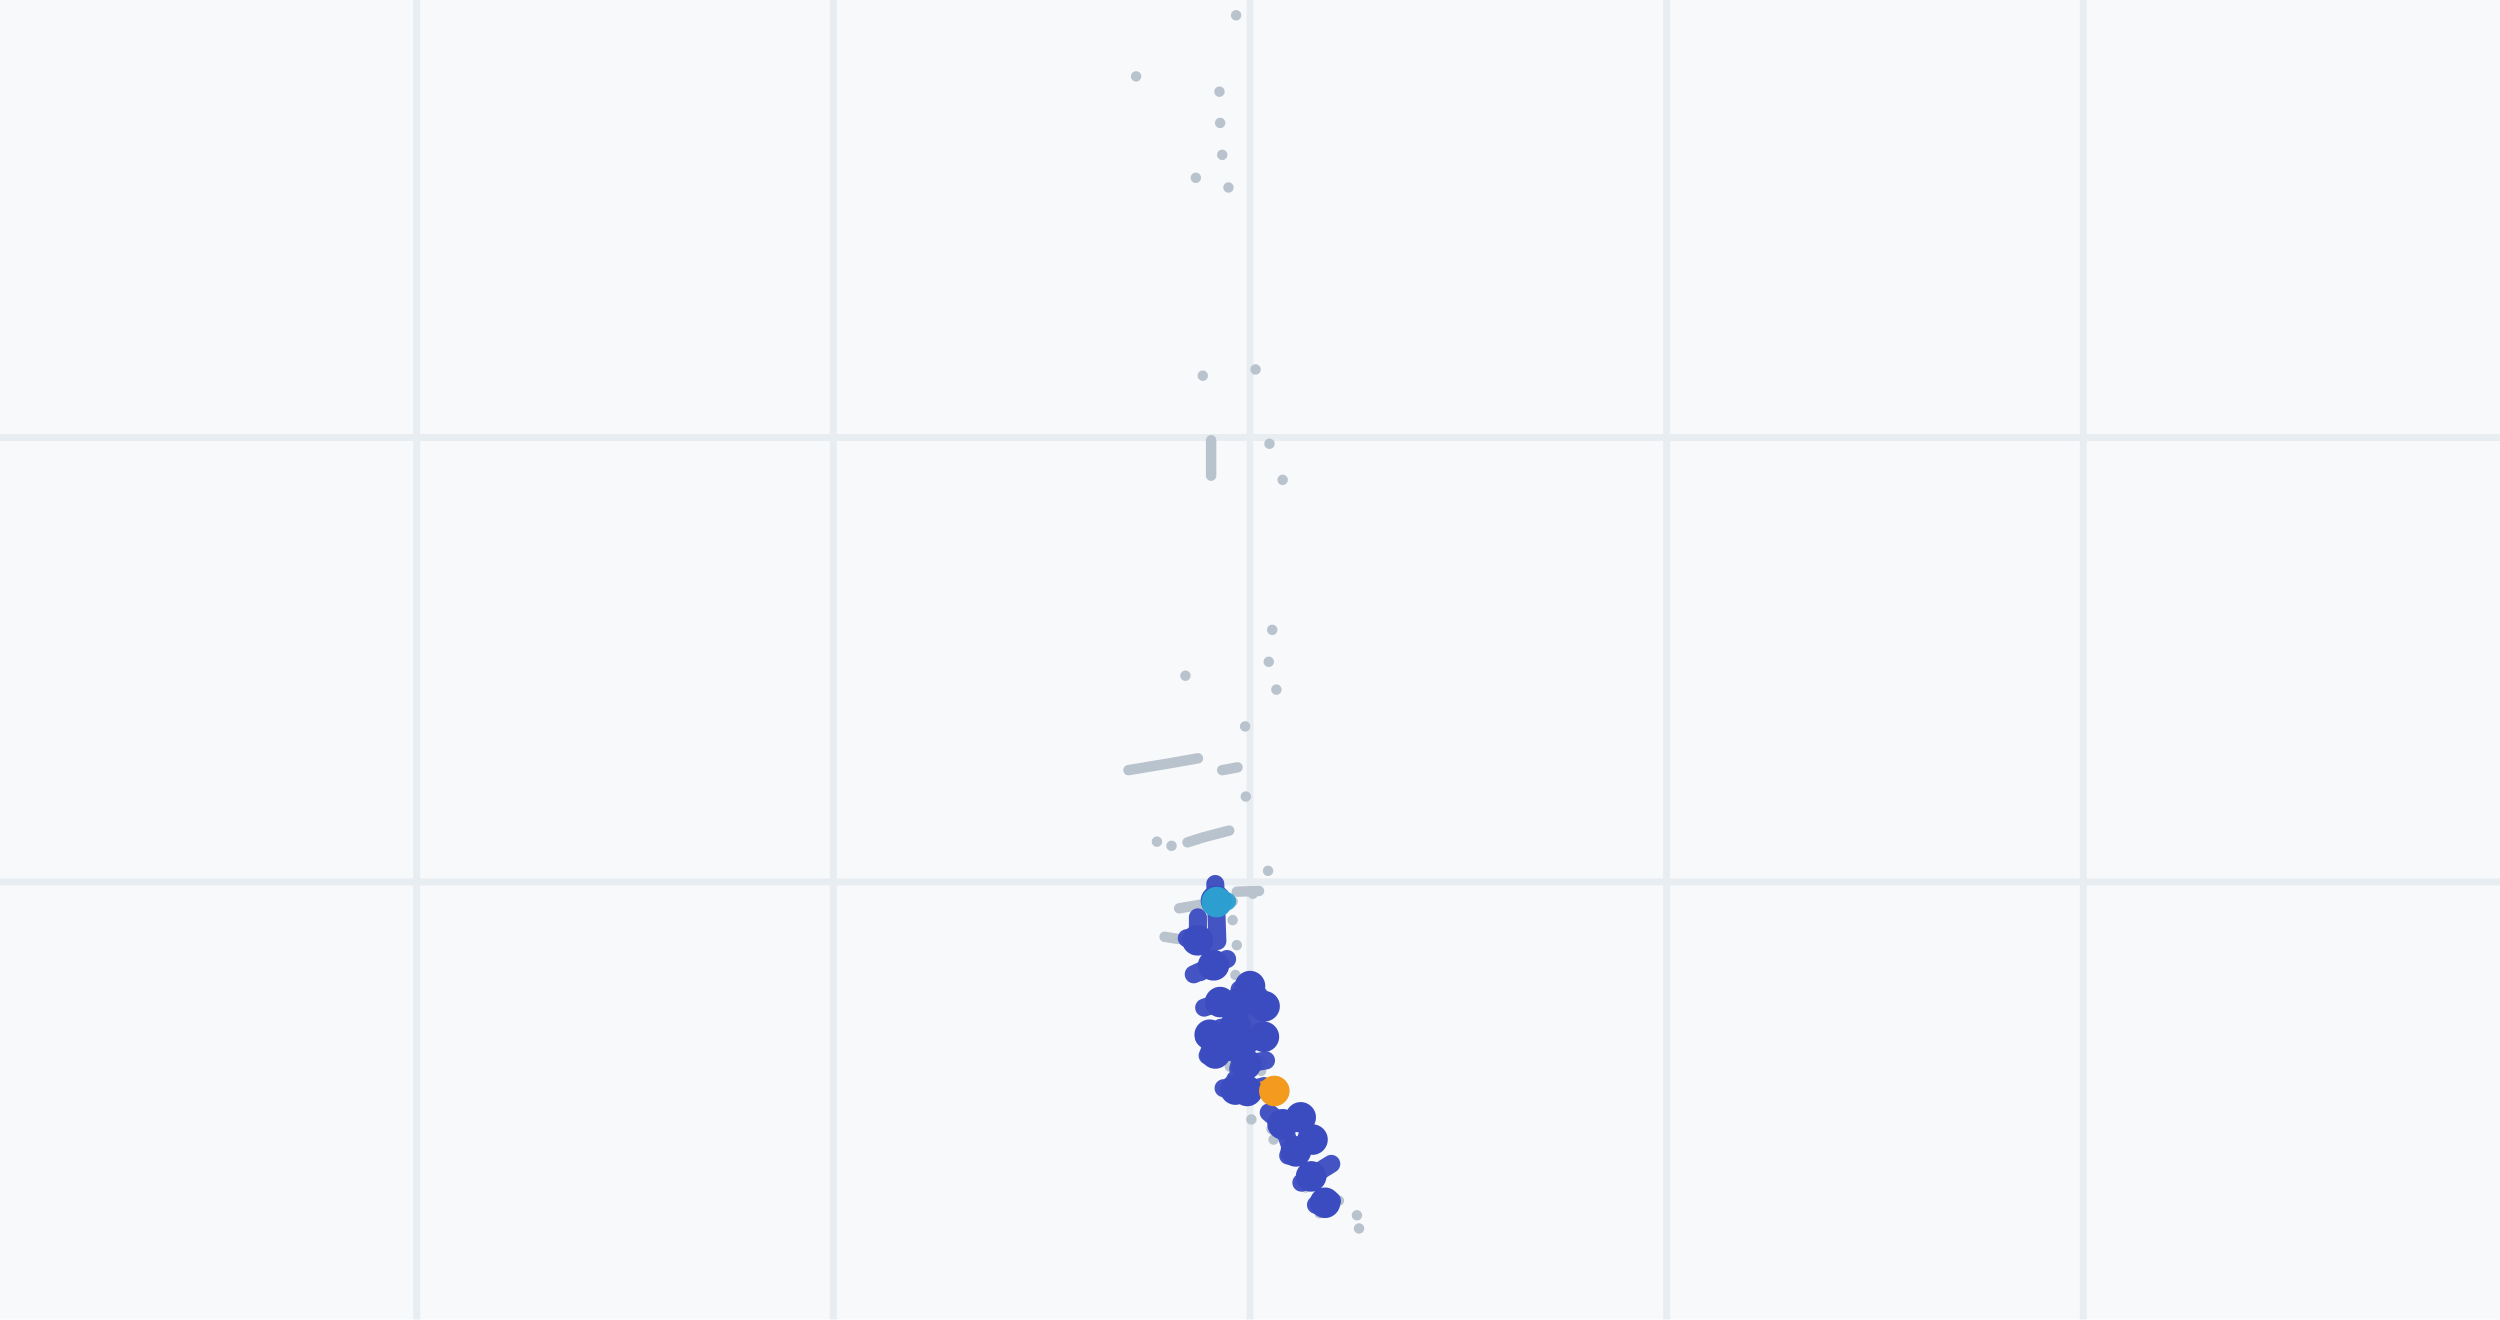
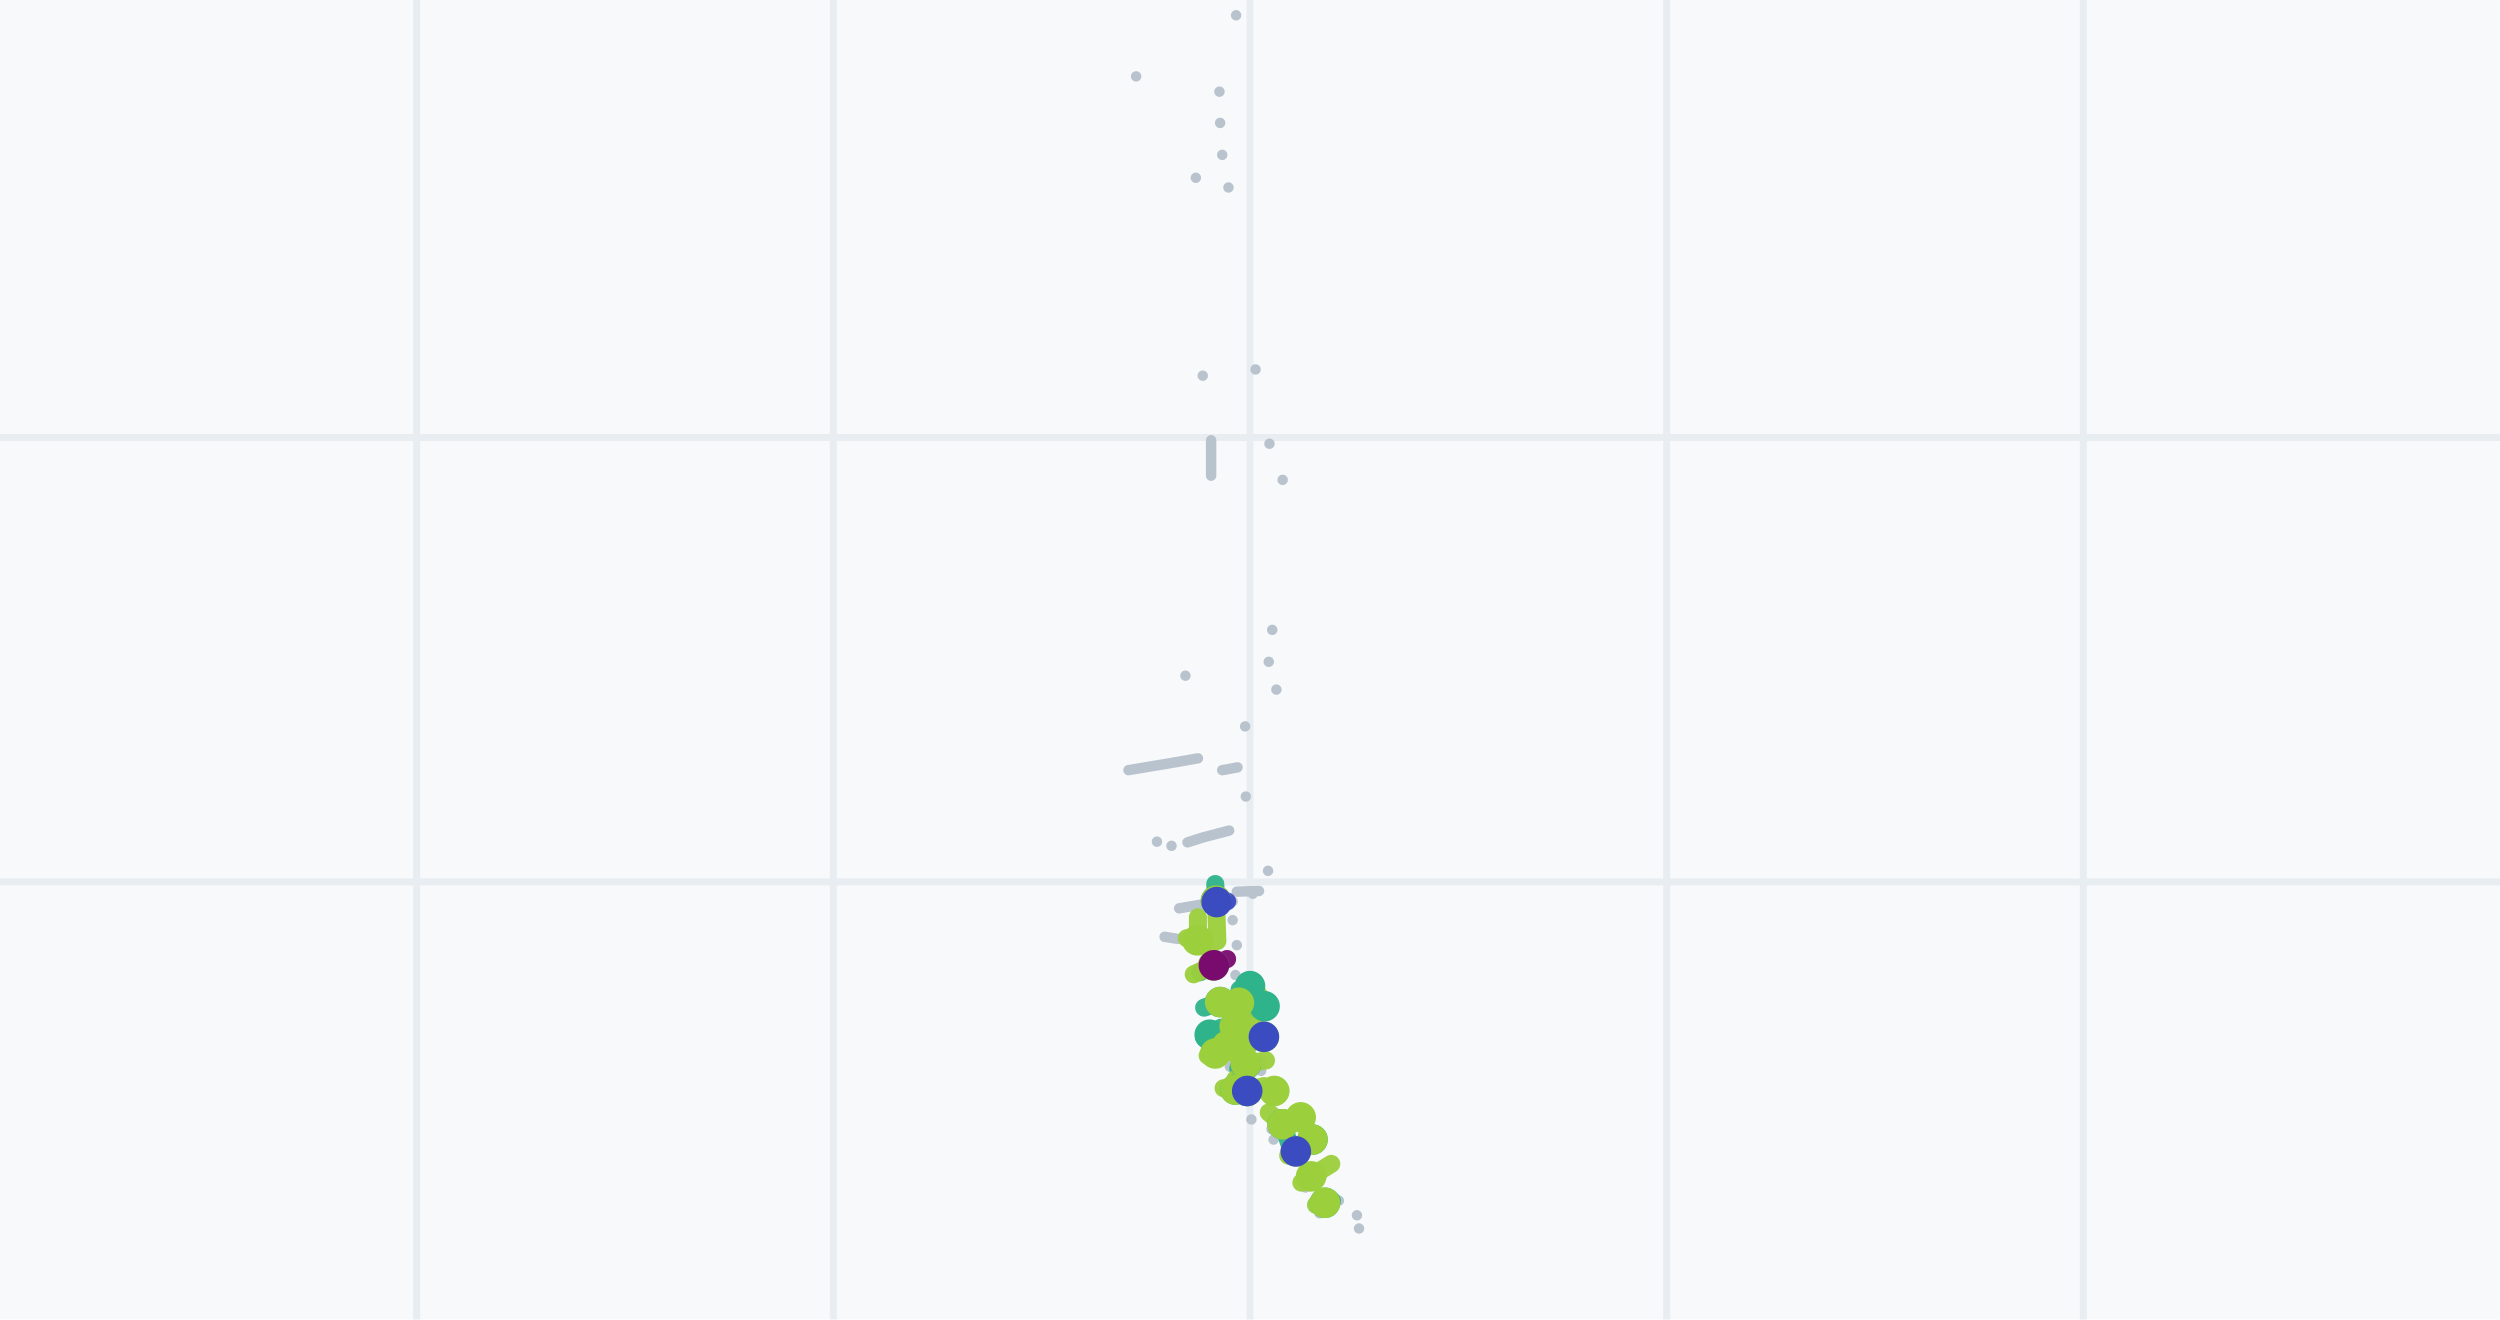
<svg xmlns="http://www.w3.org/2000/svg" viewBox="0 0 360 190" width="360" height="190" role="img" aria-label="drill plan">
  <rect width="360" height="190" fill="#f7f9fb" />
  <line x1="60" y1="0" x2="60" y2="190" stroke="#e8edf2" />
  <line x1="120" y1="0" x2="120" y2="190" stroke="#e8edf2" />
  <line x1="180" y1="0" x2="180" y2="190" stroke="#e8edf2" />
  <line x1="240" y1="0" x2="240" y2="190" stroke="#e8edf2" />
  <line x1="300" y1="0" x2="300" y2="190" stroke="#e8edf2" />
  <line x1="0" y1="63" x2="360" y2="63" stroke="#e8edf2" />
  <line x1="0" y1="127" x2="360" y2="127" stroke="#e8edf2" />
  <path d="M186.6 165.8L188.4 164.5M180.1 142.0L180.0 142.0M180.1 142.0L179.5 142.2M182.1 144.9L180.6 145.5M182.1 144.9L180.7 145.4M181.7 152.9L181.2 153.0M174.9 151.7L175.4 151.5M181.7 152.9L180.5 153.2M179.4 153.2L180.8 153.0M181.3 128.3L178.1 128.4M175.1 129.9L175.1 129.9M175.2 129.9L177.5 129.8M179.3 153.3L177.1 153.6M175.1 129.9L169.8 130.8M183.5 157.1L182.8 157.0M183.5 157.1L182.5 157.0M183.5 157.1L182.7 157.0M184.7 161.9L183.1 162.6M188.8 169.4L188.8 169.4M169.6 135.2L167.7 134.9M168.5 109.9L168.5 109.9M173.2 120.6L173.2 120.6M173.2 120.6L177.0 119.6M168.5 109.9L172.5 109.2M173.2 120.6L171.0 121.3M168.5 109.9L162.5 110.9M168.7 121.8L168.7 121.8M176.6 110.8L178.2 110.5M176.6 110.8L176.0 110.9M174.4 68.5L174.4 68.5M170.7 97.3L170.7 97.3M174.4 68.5L174.4 63.4M173.2 54.1L173.2 54.1M172.2 25.6L172.2 25.6M163.6 11.0L163.6 11.0M166.6 121.2L166.6 121.2M174.6 149.8L174.6 149.8M177.4 152.8L177.4 152.8M177.8 155.7L177.8 155.7M180.2 161.2L180.2 161.2M183.4 164.1L183.4 164.1M185.7 167.0L185.7 167.0M188.0 171.0L188.0 171.0M190.0 174.7L190.0 174.7M195.7 176.9L195.7 176.9M195.4 175.0L195.4 175.0M192.8 172.9L192.8 172.9M190.3 169.5L190.3 169.5M189.8 165.2L189.8 165.2M186.9 160.7L186.9 160.7M183.1 158.0L183.1 158.0M181.6 154.2L181.6 154.2M180.4 150.2L180.4 150.2M179.8 145.6L179.8 145.6M177.9 140.4L177.9 140.4M178.1 136.1L178.1 136.1M177.5 132.5L177.5 132.5M180.4 128.7L180.4 128.7M182.6 125.4L182.6 125.4M179.4 114.7L179.4 114.7M179.3 104.6L179.3 104.6M183.8 99.3L183.8 99.3M182.7 95.3L182.7 95.3M183.2 90.7L183.2 90.7M182.8 63.9L182.8 63.9M184.7 69.1L184.7 69.1M176.9 27.0L176.9 27.0M176.0 22.3L176.0 22.3M175.7 17.7L175.7 17.7M175.6 13.2L175.6 13.2M178.0 2.2L178.0 2.2M180.8 53.2L180.8 53.2M174.6 149.8L174.6 149.8" stroke="#b9c3cd" stroke-width="1.5" fill="none" stroke-linecap="round" />
-   <path d="M190.8 173.2L191.8 172.9M190.8 173.2L189.5 173.5M190.8 173.2L190.3 173.3M186.6 165.8L185.5 166.4M186.6 165.8L186.5 165.7M179.6 157.1L182.0 156.4M179.6 157.1L178.3 157.6M179.6 157.1L179.7 157.1M179.0 150.1L182.6 149.8M179.0 150.1L177.7 150.1M179.0 150.1L179.5 150.0M178.4 144.4L181.3 143.3M178.4 144.4L178.4 144.3M175.7 144.3L175.6 144.3M175.7 144.3L173.4 145.1M174.8 139.0L174.4 139.2M174.7 139.0L171.9 140.3M174.8 139.0L172.8 140.0M174.8 139.0L176.7 138.1M180.0 142.0L178.5 142.5M180.0 142.0L179.1 142.3M177.8 147.8L177.7 147.8M177.8 147.8L176.6 148.3M177.8 147.8L175.8 148.6M177.9 147.7L179.1 147.4M177.9 147.7L180.8 146.5M189.0 164.1L187.1 165.4M182.1 144.9L180.6 145.3M189.0 164.1L188.0 164.7M189.0 164.1L189.0 164.2M174.2 149.0L175.8 148.0M182.0 149.3L180.5 149.8M174.2 149.0L174.6 148.8M182.0 149.3L180.5 149.9M174.2 149.0L173.4 149.4M182.0 149.3L181.9 149.4M176.8 150.6L177.5 150.4M176.7 150.6L176.2 150.8M175.0 151.7L173.9 152.0M179.4 153.2L179.4 153.2M179.4 153.2L182.3 152.7M179.4 153.3L178.3 153.9M177.9 156.9L177.9 156.9M177.9 156.9L176.2 156.7M177.9 156.9L179.4 157.0M177.9 156.9L177.9 155.4M175.1 129.7L175.0 127.3M184.7 161.9L184.7 161.9M175.1 129.7L175.3 135.5M184.7 161.9L187.0 160.9M172.4 135.4L172.4 135.4M184.7 161.9L185.8 165.1M172.5 135.4L174.6 135.8M184.7 161.9L182.7 160.2M172.5 135.4L170.9 135.1M187.3 160.9L188.0 160.6M187.3 160.9L187.3 160.9M172.5 135.4L172.5 132.1M188.8 169.4L191.7 167.6M188.8 169.4L187.4 170.3" stroke="#3b4cc0" stroke-width="2.6" fill="none" stroke-linecap="round" opacity=".95" />
-   <path d="M175.2 129.9L176.7 129.8" stroke="#2c9fd0" stroke-width="2.6" fill="none" stroke-linecap="round" opacity=".95" />
-   <path d="M183.5 157.1L182.1 156.9" stroke="#f39a1f" stroke-width="2.6" fill="none" stroke-linecap="round" opacity=".95" />
-   <path d="M188.6 173.2a2.2 2.2 0 1 0 4.4 0a2.2 2.2 0 1 0-4.4 0M188.6 173.2a2.2 2.2 0 1 0 4.4 0a2.2 2.2 0 1 0-4.4 0M188.6 173.2a2.2 2.2 0 1 0 4.4 0a2.2 2.2 0 1 0-4.4 0M184.4 165.8a2.2 2.2 0 1 0 4.4 0a2.2 2.2 0 1 0-4.4 0M184.4 165.8a2.2 2.2 0 1 0 4.4 0a2.2 2.2 0 1 0-4.4 0M177.4 157.1a2.2 2.2 0 1 0 4.4 0a2.2 2.2 0 1 0-4.4 0M177.4 157.1a2.2 2.2 0 1 0 4.4 0a2.2 2.2 0 1 0-4.4 0M177.4 157.1a2.2 2.2 0 1 0 4.4 0a2.2 2.2 0 1 0-4.4 0M176.8 150.1a2.2 2.2 0 1 0 4.4 0a2.2 2.2 0 1 0-4.4 0M176.8 150.1a2.2 2.2 0 1 0 4.4 0a2.2 2.2 0 1 0-4.4 0M176.8 150.1a2.2 2.2 0 1 0 4.4 0a2.2 2.2 0 1 0-4.4 0M176.2 144.4a2.2 2.2 0 1 0 4.4 0a2.2 2.2 0 1 0-4.4 0M176.2 144.4a2.2 2.2 0 1 0 4.4 0a2.2 2.2 0 1 0-4.4 0M173.5 144.3a2.2 2.2 0 1 0 4.4 0a2.2 2.2 0 1 0-4.4 0M173.5 144.3a2.2 2.2 0 1 0 4.4 0a2.2 2.2 0 1 0-4.4 0M172.6 139.0a2.2 2.2 0 1 0 4.4 0a2.2 2.2 0 1 0-4.4 0M172.5 139.0a2.2 2.2 0 1 0 4.4 0a2.2 2.2 0 1 0-4.4 0M172.6 139.0a2.2 2.2 0 1 0 4.4 0a2.2 2.2 0 1 0-4.4 0M172.6 139.0a2.2 2.2 0 1 0 4.4 0a2.2 2.2 0 1 0-4.4 0M177.8 142.0a2.2 2.2 0 1 0 4.4 0a2.2 2.2 0 1 0-4.4 0M177.8 142.0a2.2 2.2 0 1 0 4.4 0a2.2 2.2 0 1 0-4.4 0M175.6 147.8a2.2 2.2 0 1 0 4.4 0a2.2 2.2 0 1 0-4.4 0M175.6 147.8a2.2 2.2 0 1 0 4.4 0a2.2 2.2 0 1 0-4.4 0M175.6 147.8a2.2 2.2 0 1 0 4.4 0a2.2 2.2 0 1 0-4.4 0M175.7 147.7a2.2 2.2 0 1 0 4.4 0a2.2 2.2 0 1 0-4.4 0M175.7 147.7a2.2 2.2 0 1 0 4.4 0a2.2 2.2 0 1 0-4.4 0M186.8 164.1a2.2 2.2 0 1 0 4.4 0a2.2 2.2 0 1 0-4.4 0M179.9 144.9a2.2 2.2 0 1 0 4.4 0a2.2 2.2 0 1 0-4.4 0M186.8 164.1a2.2 2.2 0 1 0 4.4 0a2.2 2.2 0 1 0-4.4 0M186.8 164.1a2.2 2.2 0 1 0 4.4 0a2.2 2.2 0 1 0-4.4 0M172.0 149.0a2.2 2.2 0 1 0 4.4 0a2.2 2.2 0 1 0-4.4 0M179.8 149.3a2.2 2.2 0 1 0 4.4 0a2.2 2.2 0 1 0-4.4 0M172.0 149.0a2.2 2.2 0 1 0 4.4 0a2.2 2.2 0 1 0-4.4 0M179.8 149.3a2.2 2.2 0 1 0 4.4 0a2.2 2.2 0 1 0-4.4 0M172.0 149.0a2.2 2.2 0 1 0 4.4 0a2.2 2.2 0 1 0-4.4 0M179.8 149.3a2.2 2.2 0 1 0 4.4 0a2.2 2.2 0 1 0-4.4 0M174.6 150.6a2.2 2.2 0 1 0 4.4 0a2.2 2.2 0 1 0-4.4 0M174.5 150.6a2.2 2.2 0 1 0 4.4 0a2.2 2.2 0 1 0-4.4 0M172.8 151.7a2.2 2.2 0 1 0 4.4 0a2.2 2.2 0 1 0-4.4 0M177.2 153.2a2.2 2.2 0 1 0 4.4 0a2.2 2.2 0 1 0-4.4 0M177.2 153.2a2.2 2.2 0 1 0 4.4 0a2.2 2.2 0 1 0-4.4 0M177.2 153.3a2.2 2.2 0 1 0 4.4 0a2.2 2.2 0 1 0-4.4 0M175.7 156.9a2.2 2.2 0 1 0 4.4 0a2.2 2.2 0 1 0-4.4 0M175.7 156.9a2.2 2.2 0 1 0 4.4 0a2.2 2.2 0 1 0-4.4 0M175.7 156.9a2.2 2.2 0 1 0 4.4 0a2.2 2.2 0 1 0-4.4 0M175.7 156.9a2.2 2.2 0 1 0 4.4 0a2.2 2.2 0 1 0-4.4 0M172.9 129.7a2.2 2.2 0 1 0 4.4 0a2.2 2.2 0 1 0-4.4 0M182.5 161.9a2.2 2.2 0 1 0 4.4 0a2.2 2.2 0 1 0-4.4 0M172.9 129.7a2.2 2.2 0 1 0 4.4 0a2.2 2.2 0 1 0-4.4 0M182.5 161.9a2.2 2.2 0 1 0 4.4 0a2.2 2.2 0 1 0-4.4 0M170.2 135.4a2.2 2.2 0 1 0 4.4 0a2.2 2.2 0 1 0-4.4 0M182.5 161.9a2.2 2.2 0 1 0 4.4 0a2.2 2.2 0 1 0-4.4 0M170.3 135.4a2.2 2.2 0 1 0 4.4 0a2.2 2.2 0 1 0-4.4 0M182.5 161.9a2.2 2.2 0 1 0 4.4 0a2.2 2.2 0 1 0-4.4 0M170.3 135.4a2.2 2.2 0 1 0 4.4 0a2.2 2.2 0 1 0-4.4 0M185.1 160.9a2.2 2.2 0 1 0 4.4 0a2.2 2.2 0 1 0-4.4 0M185.1 160.9a2.2 2.2 0 1 0 4.4 0a2.2 2.2 0 1 0-4.4 0M170.3 135.4a2.2 2.2 0 1 0 4.4 0a2.2 2.2 0 1 0-4.4 0M186.6 169.4a2.2 2.2 0 1 0 4.4 0a2.2 2.2 0 1 0-4.4 0M186.6 169.4a2.2 2.2 0 1 0 4.4 0a2.2 2.2 0 1 0-4.4 0" fill="#3b4cc0" />
-   <path d="M173.0 129.9a2.2 2.2 0 1 0 4.4 0a2.2 2.2 0 1 0-4.4 0" fill="#2c9fd0" />
-   <path d="M181.3 157.1a2.2 2.2 0 1 0 4.4 0a2.2 2.2 0 1 0-4.4 0" fill="#f39a1f" />
+   <path d="M190.8 173.2L191.8 172.9M179.6 157.1L178.3 157.6M179.0 150.1L179.5 150.0M175.7 144.3L173.4 145.1M174.8 139.0L174.4 139.2M174.8 139.0L172.8 140.0M180.0 142.0L178.5 142.5M180.0 142.0L179.1 142.3M177.8 147.8L175.8 148.6M189.0 164.1L187.1 165.4M182.1 144.9L180.6 145.3M174.2 149.0L175.8 148.0M174.2 149.0L174.6 148.8M174.2 149.0L173.4 149.4M179.4 153.3L178.3 153.9M177.9 156.9L177.9 156.9M177.9 156.9L179.4 157.0M175.1 129.7L175.0 127.3M184.7 161.9L185.8 165.1" stroke="#2fb38a" stroke-width="2.6" fill="none" stroke-linecap="round" opacity=".95" />
+   <path d="M190.8 173.2L189.5 173.5M190.8 173.2L190.3 173.3M186.6 165.8L185.5 166.4M179.6 157.1L182.0 156.4M179.0 150.1L182.6 149.8M179.0 150.1L177.7 150.1M178.4 144.4L181.3 143.3M178.4 144.4L178.4 144.3M175.7 144.3L175.6 144.3M174.7 139.0L171.9 140.3M177.8 147.8L177.7 147.8M177.8 147.8L176.6 148.3M177.9 147.7L179.1 147.4M177.9 147.7L180.8 146.5M189.0 164.1L188.0 164.7M189.0 164.1L189.0 164.2M182.0 149.3L180.5 149.9M182.0 149.3L181.9 149.4M176.8 150.6L177.5 150.4M176.7 150.6L176.2 150.8M175.0 151.7L173.9 152.0M179.4 153.2L179.4 153.2M179.4 153.2L182.3 152.7M177.9 156.9L176.2 156.7M177.9 156.9L177.9 155.4M183.5 157.1L182.1 156.9M184.7 161.9L184.7 161.9M175.1 129.7L175.3 135.5M184.7 161.9L187.0 160.9M172.4 135.4L172.4 135.4M172.5 135.4L174.6 135.8M184.7 161.9L182.7 160.2M172.5 135.4L170.9 135.1M187.3 160.9L188.0 160.6M187.3 160.9L187.3 160.9M172.5 135.4L172.5 132.1M188.8 169.4L191.7 167.6M188.8 169.4L187.4 170.3" stroke="#9bcf3c" stroke-width="2.6" fill="none" stroke-linecap="round" opacity=".95" />
+   <path d="M186.6 165.8L186.5 165.7M179.6 157.1L179.7 157.1M182.0 149.3L180.5 149.8M175.2 129.9L176.7 129.8" stroke="#3b4cc0" stroke-width="2.6" fill="none" stroke-linecap="round" opacity=".95" />
+   <path d="M174.8 139.0L176.7 138.1" stroke="#7a0b6e" stroke-width="2.6" fill="none" stroke-linecap="round" opacity=".95" />
+   <path d="M188.6 173.2a2.2 2.2 0 1 0 4.4 0a2.2 2.2 0 1 0-4.4 0M177.4 157.1a2.2 2.2 0 1 0 4.4 0a2.2 2.2 0 1 0-4.4 0M176.8 150.1a2.2 2.2 0 1 0 4.4 0a2.2 2.2 0 1 0-4.4 0M173.5 144.3a2.2 2.2 0 1 0 4.4 0a2.2 2.2 0 1 0-4.4 0M172.6 139.0a2.2 2.2 0 1 0 4.4 0a2.2 2.2 0 1 0-4.4 0M172.6 139.0a2.2 2.2 0 1 0 4.4 0a2.2 2.2 0 1 0-4.4 0M177.8 142.0a2.2 2.2 0 1 0 4.4 0a2.2 2.2 0 1 0-4.4 0M177.8 142.0a2.2 2.2 0 1 0 4.4 0a2.2 2.2 0 1 0-4.4 0M175.6 147.8a2.2 2.2 0 1 0 4.4 0a2.2 2.2 0 1 0-4.4 0M186.8 164.1a2.2 2.2 0 1 0 4.4 0a2.2 2.2 0 1 0-4.4 0M179.9 144.9a2.2 2.2 0 1 0 4.4 0a2.2 2.2 0 1 0-4.4 0M172.0 149.0a2.2 2.2 0 1 0 4.4 0a2.2 2.2 0 1 0-4.4 0M172.0 149.0a2.2 2.2 0 1 0 4.4 0a2.2 2.2 0 1 0-4.4 0M172.0 149.0a2.2 2.2 0 1 0 4.4 0a2.2 2.2 0 1 0-4.4 0M177.2 153.3a2.2 2.2 0 1 0 4.4 0a2.2 2.2 0 1 0-4.4 0M175.7 156.9a2.2 2.2 0 1 0 4.4 0a2.2 2.2 0 1 0-4.4 0M175.7 156.9a2.2 2.2 0 1 0 4.4 0a2.2 2.2 0 1 0-4.4 0M172.9 129.7a2.2 2.2 0 1 0 4.4 0a2.2 2.2 0 1 0-4.4 0M182.5 161.9a2.2 2.2 0 1 0 4.4 0a2.2 2.2 0 1 0-4.4 0" fill="#2fb38a" />
+   <path d="M188.6 173.2a2.2 2.2 0 1 0 4.4 0a2.2 2.2 0 1 0-4.4 0M188.6 173.2a2.2 2.2 0 1 0 4.4 0a2.2 2.2 0 1 0-4.4 0M184.4 165.8a2.2 2.2 0 1 0 4.4 0a2.2 2.2 0 1 0-4.4 0M177.4 157.1a2.2 2.2 0 1 0 4.4 0a2.2 2.2 0 1 0-4.4 0M176.8 150.1a2.2 2.2 0 1 0 4.4 0a2.2 2.2 0 1 0-4.4 0M176.8 150.1a2.2 2.2 0 1 0 4.4 0a2.2 2.2 0 1 0-4.4 0M176.2 144.4a2.2 2.2 0 1 0 4.4 0a2.2 2.2 0 1 0-4.4 0M176.2 144.4a2.2 2.2 0 1 0 4.4 0a2.2 2.2 0 1 0-4.4 0M173.5 144.3a2.2 2.2 0 1 0 4.4 0a2.2 2.2 0 1 0-4.4 0M172.5 139.0a2.2 2.2 0 1 0 4.4 0a2.2 2.2 0 1 0-4.4 0M175.6 147.8a2.2 2.2 0 1 0 4.4 0a2.2 2.2 0 1 0-4.4 0M175.6 147.8a2.2 2.2 0 1 0 4.4 0a2.2 2.2 0 1 0-4.4 0M175.7 147.7a2.2 2.2 0 1 0 4.4 0a2.2 2.2 0 1 0-4.4 0M175.7 147.7a2.2 2.2 0 1 0 4.4 0a2.2 2.2 0 1 0-4.4 0M186.8 164.1a2.2 2.2 0 1 0 4.4 0a2.2 2.2 0 1 0-4.4 0M186.8 164.1a2.2 2.2 0 1 0 4.4 0a2.2 2.2 0 1 0-4.4 0M179.8 149.3a2.2 2.2 0 1 0 4.4 0a2.2 2.2 0 1 0-4.4 0M179.8 149.3a2.2 2.2 0 1 0 4.4 0a2.2 2.2 0 1 0-4.4 0M174.6 150.6a2.2 2.2 0 1 0 4.4 0a2.2 2.2 0 1 0-4.4 0M174.5 150.6a2.2 2.2 0 1 0 4.4 0a2.2 2.2 0 1 0-4.4 0M172.8 151.7a2.2 2.2 0 1 0 4.4 0a2.2 2.2 0 1 0-4.4 0M177.2 153.2a2.2 2.2 0 1 0 4.4 0a2.2 2.2 0 1 0-4.4 0M177.2 153.2a2.2 2.2 0 1 0 4.4 0a2.2 2.2 0 1 0-4.4 0M175.7 156.9a2.2 2.2 0 1 0 4.4 0a2.2 2.2 0 1 0-4.4 0M175.7 156.9a2.2 2.2 0 1 0 4.4 0a2.2 2.2 0 1 0-4.4 0M181.3 157.1a2.2 2.2 0 1 0 4.4 0a2.2 2.2 0 1 0-4.4 0M182.5 161.9a2.2 2.2 0 1 0 4.4 0a2.2 2.2 0 1 0-4.4 0M172.9 129.7a2.2 2.2 0 1 0 4.4 0a2.2 2.2 0 1 0-4.4 0M182.5 161.9a2.2 2.2 0 1 0 4.4 0a2.2 2.2 0 1 0-4.4 0M170.2 135.4a2.2 2.2 0 1 0 4.4 0a2.2 2.2 0 1 0-4.4 0M170.3 135.4a2.2 2.2 0 1 0 4.4 0a2.2 2.2 0 1 0-4.4 0M182.5 161.9a2.2 2.2 0 1 0 4.4 0a2.2 2.2 0 1 0-4.4 0M170.3 135.4a2.2 2.2 0 1 0 4.4 0a2.2 2.2 0 1 0-4.4 0M185.1 160.9a2.2 2.2 0 1 0 4.4 0a2.2 2.2 0 1 0-4.4 0M185.1 160.9a2.2 2.2 0 1 0 4.4 0a2.2 2.2 0 1 0-4.4 0M170.3 135.4a2.2 2.2 0 1 0 4.4 0a2.2 2.2 0 1 0-4.4 0M186.6 169.4a2.2 2.2 0 1 0 4.4 0a2.2 2.2 0 1 0-4.4 0M186.6 169.4a2.2 2.2 0 1 0 4.4 0a2.2 2.2 0 1 0-4.4 0" fill="#9bcf3c" />
+   <path d="M184.4 165.8a2.2 2.2 0 1 0 4.4 0a2.2 2.2 0 1 0-4.4 0M177.4 157.1a2.2 2.2 0 1 0 4.4 0a2.2 2.2 0 1 0-4.4 0M179.8 149.3a2.2 2.2 0 1 0 4.4 0a2.2 2.2 0 1 0-4.4 0M173.0 129.9a2.2 2.2 0 1 0 4.4 0a2.2 2.2 0 1 0-4.4 0" fill="#3b4cc0" />
+   <path d="M172.6 139.0a2.2 2.2 0 1 0 4.4 0a2.2 2.2 0 1 0-4.4 0" fill="#7a0b6e" />
</svg>
